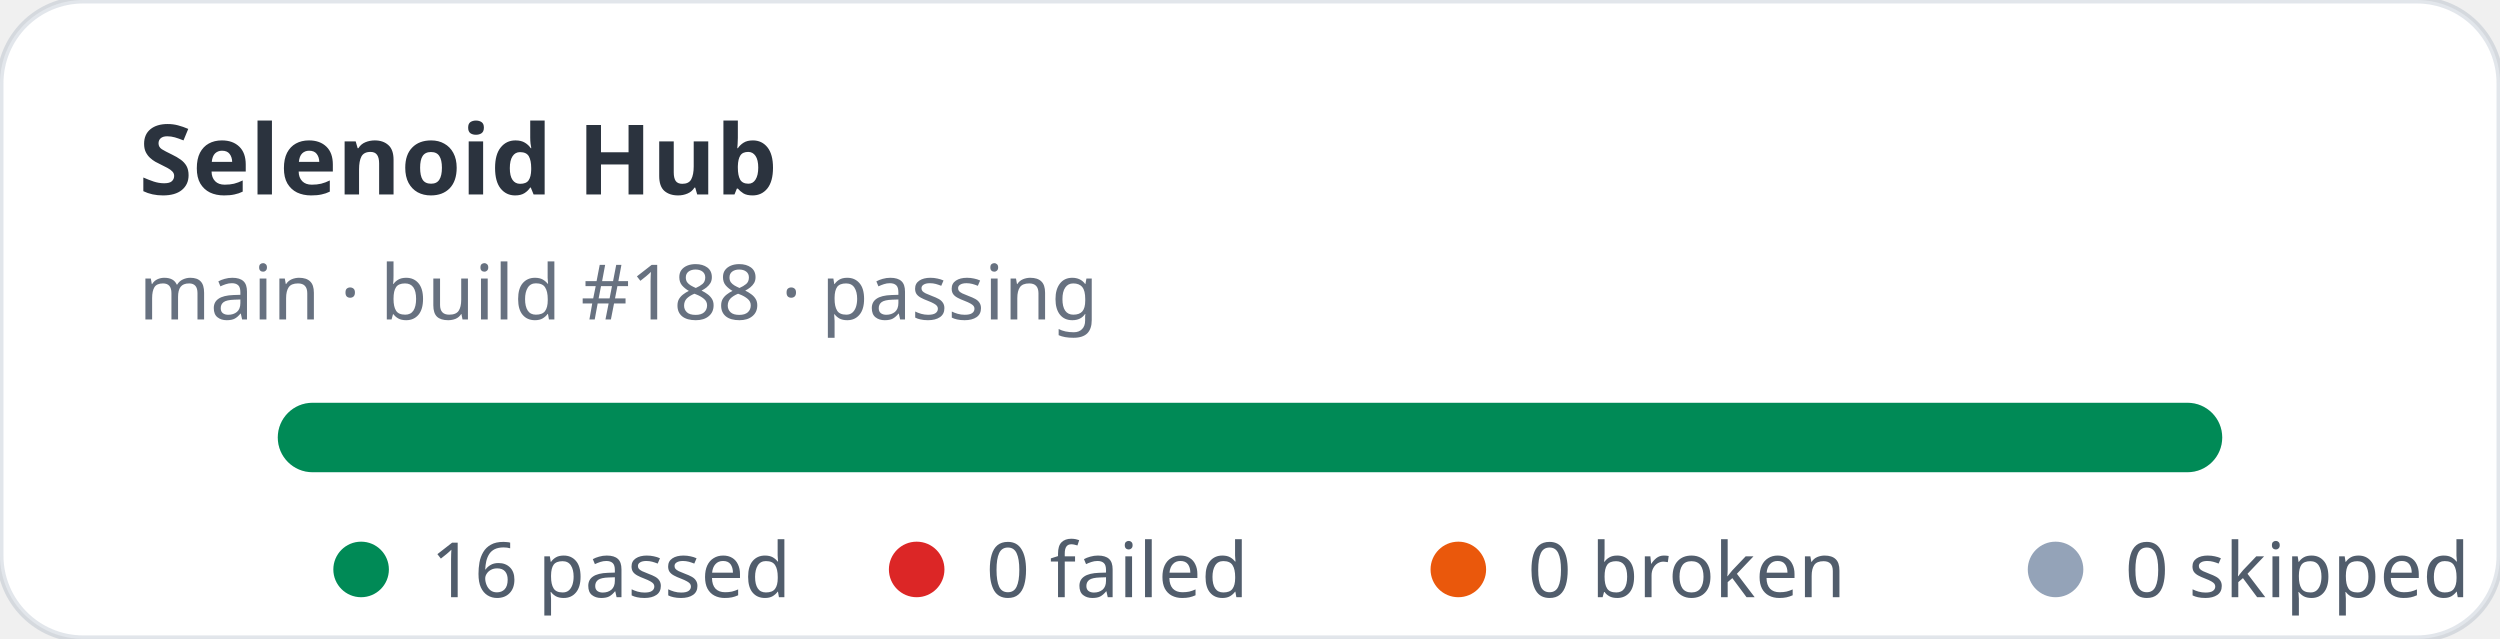
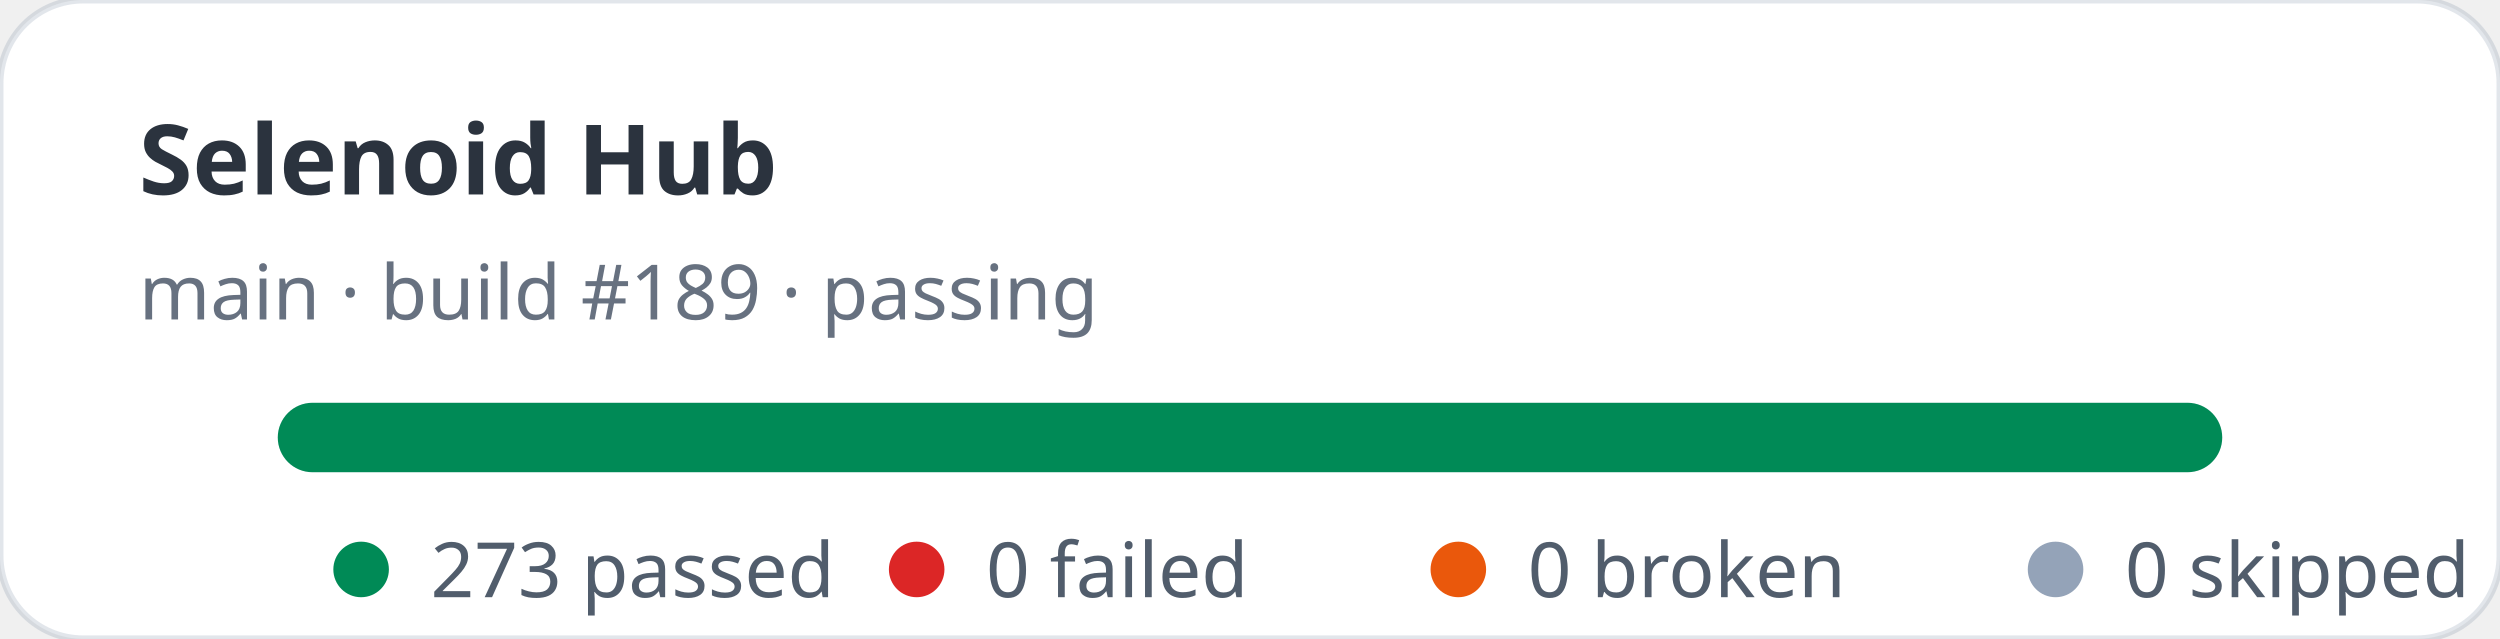
- <svg xmlns="http://www.w3.org/2000/svg" width="360" height="92" viewBox="0 0 360 92" role="img" aria-label="Selenoid Hub stats: 16 passed, 0 failed">
+ <svg xmlns="http://www.w3.org/2000/svg" width="360" height="92" viewBox="0 0 360 92" role="img" aria-label="Selenoid Hub stats: 273 passed, 0 failed">
  <rect width="360" height="92" rx="12" fill="#ffffff" stroke="rgba(11,48,86,0.12)" />
  <text x="20" y="28" fill="rgba(1,10,24,0.83)" font-family="ui-sans-serif,system-ui,sans-serif" font-size="14" font-weight="700">Selenoid Hub</text>
-   <text x="20" y="46" fill="rgba(2,19,44,0.6)" font-family="ui-sans-serif,system-ui,sans-serif" font-size="11">main · build #188 · passing</text>
+   <text x="20" y="46" fill="rgba(2,19,44,0.6)" font-family="ui-sans-serif,system-ui,sans-serif" font-size="11">main · build #189 · passing</text>
  <rect x="40" y="58" width="280" height="10" rx="5" fill="#e2e8f0" />
  <rect x="40" y="58" width="280" height="10" rx="5" fill="#008a56" />
  <g font-family="ui-sans-serif,system-ui,sans-serif" font-size="11" fill="rgba(1,18,40,0.68)">
    <circle cx="52" cy="82" r="4" fill="#008a56" />
-     <text x="62" y="86">16 passed</text>
+     <text x="62" y="86">273 passed</text>
    <circle cx="132" cy="82" r="4" fill="#dc2626" />
    <text x="142" y="86">0 failed</text>
    <circle cx="210" cy="82" r="4" fill="#ea580c" />
    <text x="220" y="86">0 broken</text>
    <circle cx="296" cy="82" r="4" fill="#94a3b8" />
    <text x="306" y="86">0 skipped</text>
  </g>
</svg>
